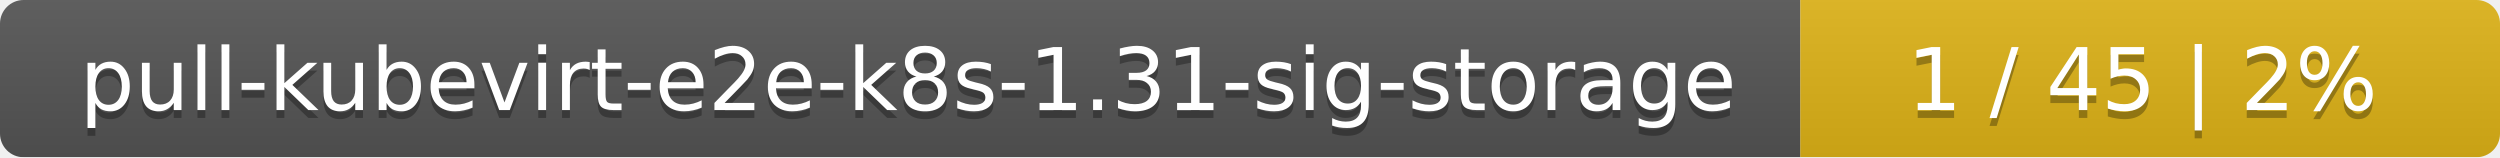
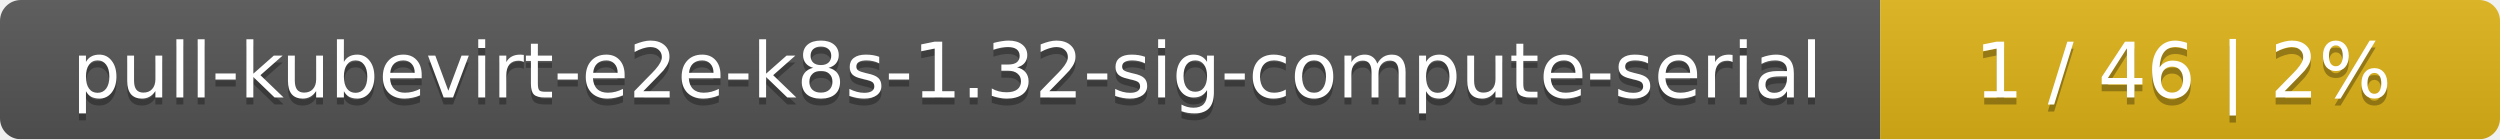
- <svg xmlns="http://www.w3.org/2000/svg" width="318" height="20">
+ <svg xmlns="http://www.w3.org/2000/svg" width="359" height="20">
  <linearGradient id="smooth" x2="0" y2="100%">
    <stop offset="0" stop-color="#bbb" stop-opacity=".1" />
    <stop offset="1" stop-opacity=".1" />
  </linearGradient>
  <mask id="round">
-     <rect width="318" height="20" rx="3" fill="#fff" />
+     <rect width="359" height="20" rx="3" fill="#fff" />
  </mask>
  <g mask="url(#round)">
-     <rect width="229" height="20" fill="#555" />
-     <rect x="229" width="89" height="20" fill="#dfb317" />
-     <rect width="318" height="20" fill="url(#smooth)" />
+     <rect width="270" height="20" fill="#555" />
+     <rect x="270" width="89" height="20" fill="#dfb317" />
+     <rect width="359" height="20" fill="url(#smooth)" />
  </g>
  <g fill="#fff" text-anchor="middle" font-family="DejaVu Sans,Verdana,Geneva,sans-serif" font-size="11">
-     <text x="115.5" y="15" fill="#010101" fill-opacity=".3">pull-kubevirt-e2e-k8s-1.31-sig-storage</text>
-     <text x="115.5" y="14">pull-kubevirt-e2e-k8s-1.31-sig-storage</text>
-     <text x="272.5" y="15" fill="#010101" fill-opacity=".3">1 / 45    |    2%</text>
-     <text x="272.5" y="14">1 / 45    |    2%</text>
+     <text x="136" y="15" fill="#010101" fill-opacity=".3">pull-kubevirt-e2e-k8s-1.32-sig-compute-serial</text>
+     <text x="136" y="14">pull-kubevirt-e2e-k8s-1.32-sig-compute-serial</text>
+     <text x="313.5" y="15" fill="#010101" fill-opacity=".3">1 / 46    |    2%</text>
+     <text x="313.5" y="14">1 / 46    |    2%</text>
  </g>
</svg>
